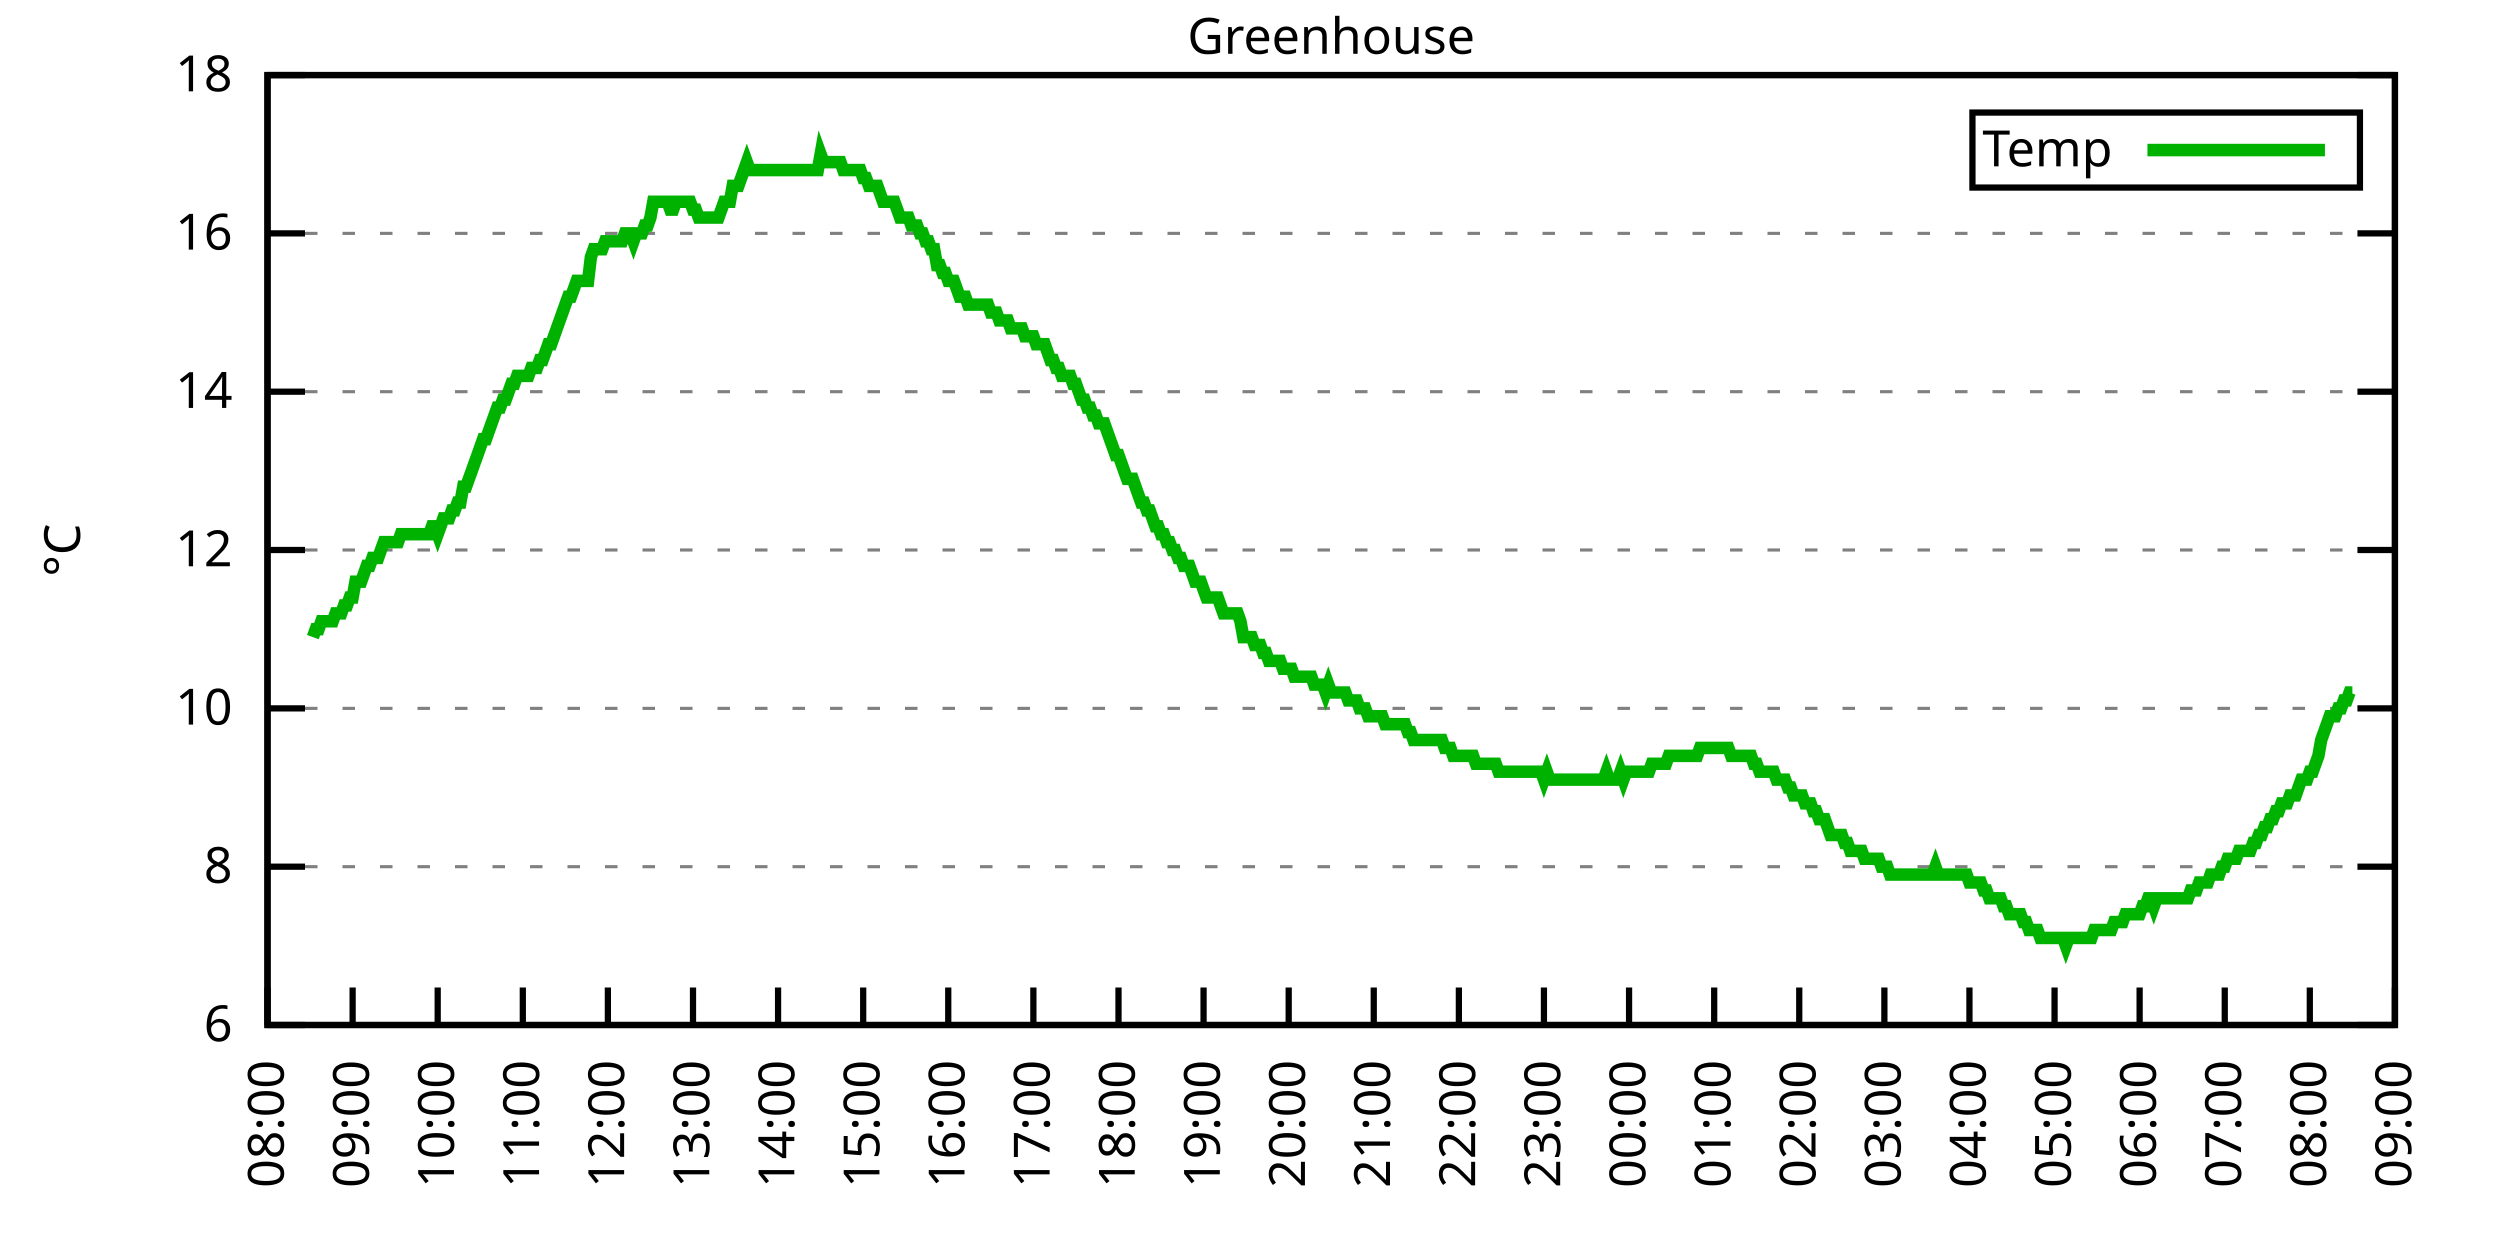
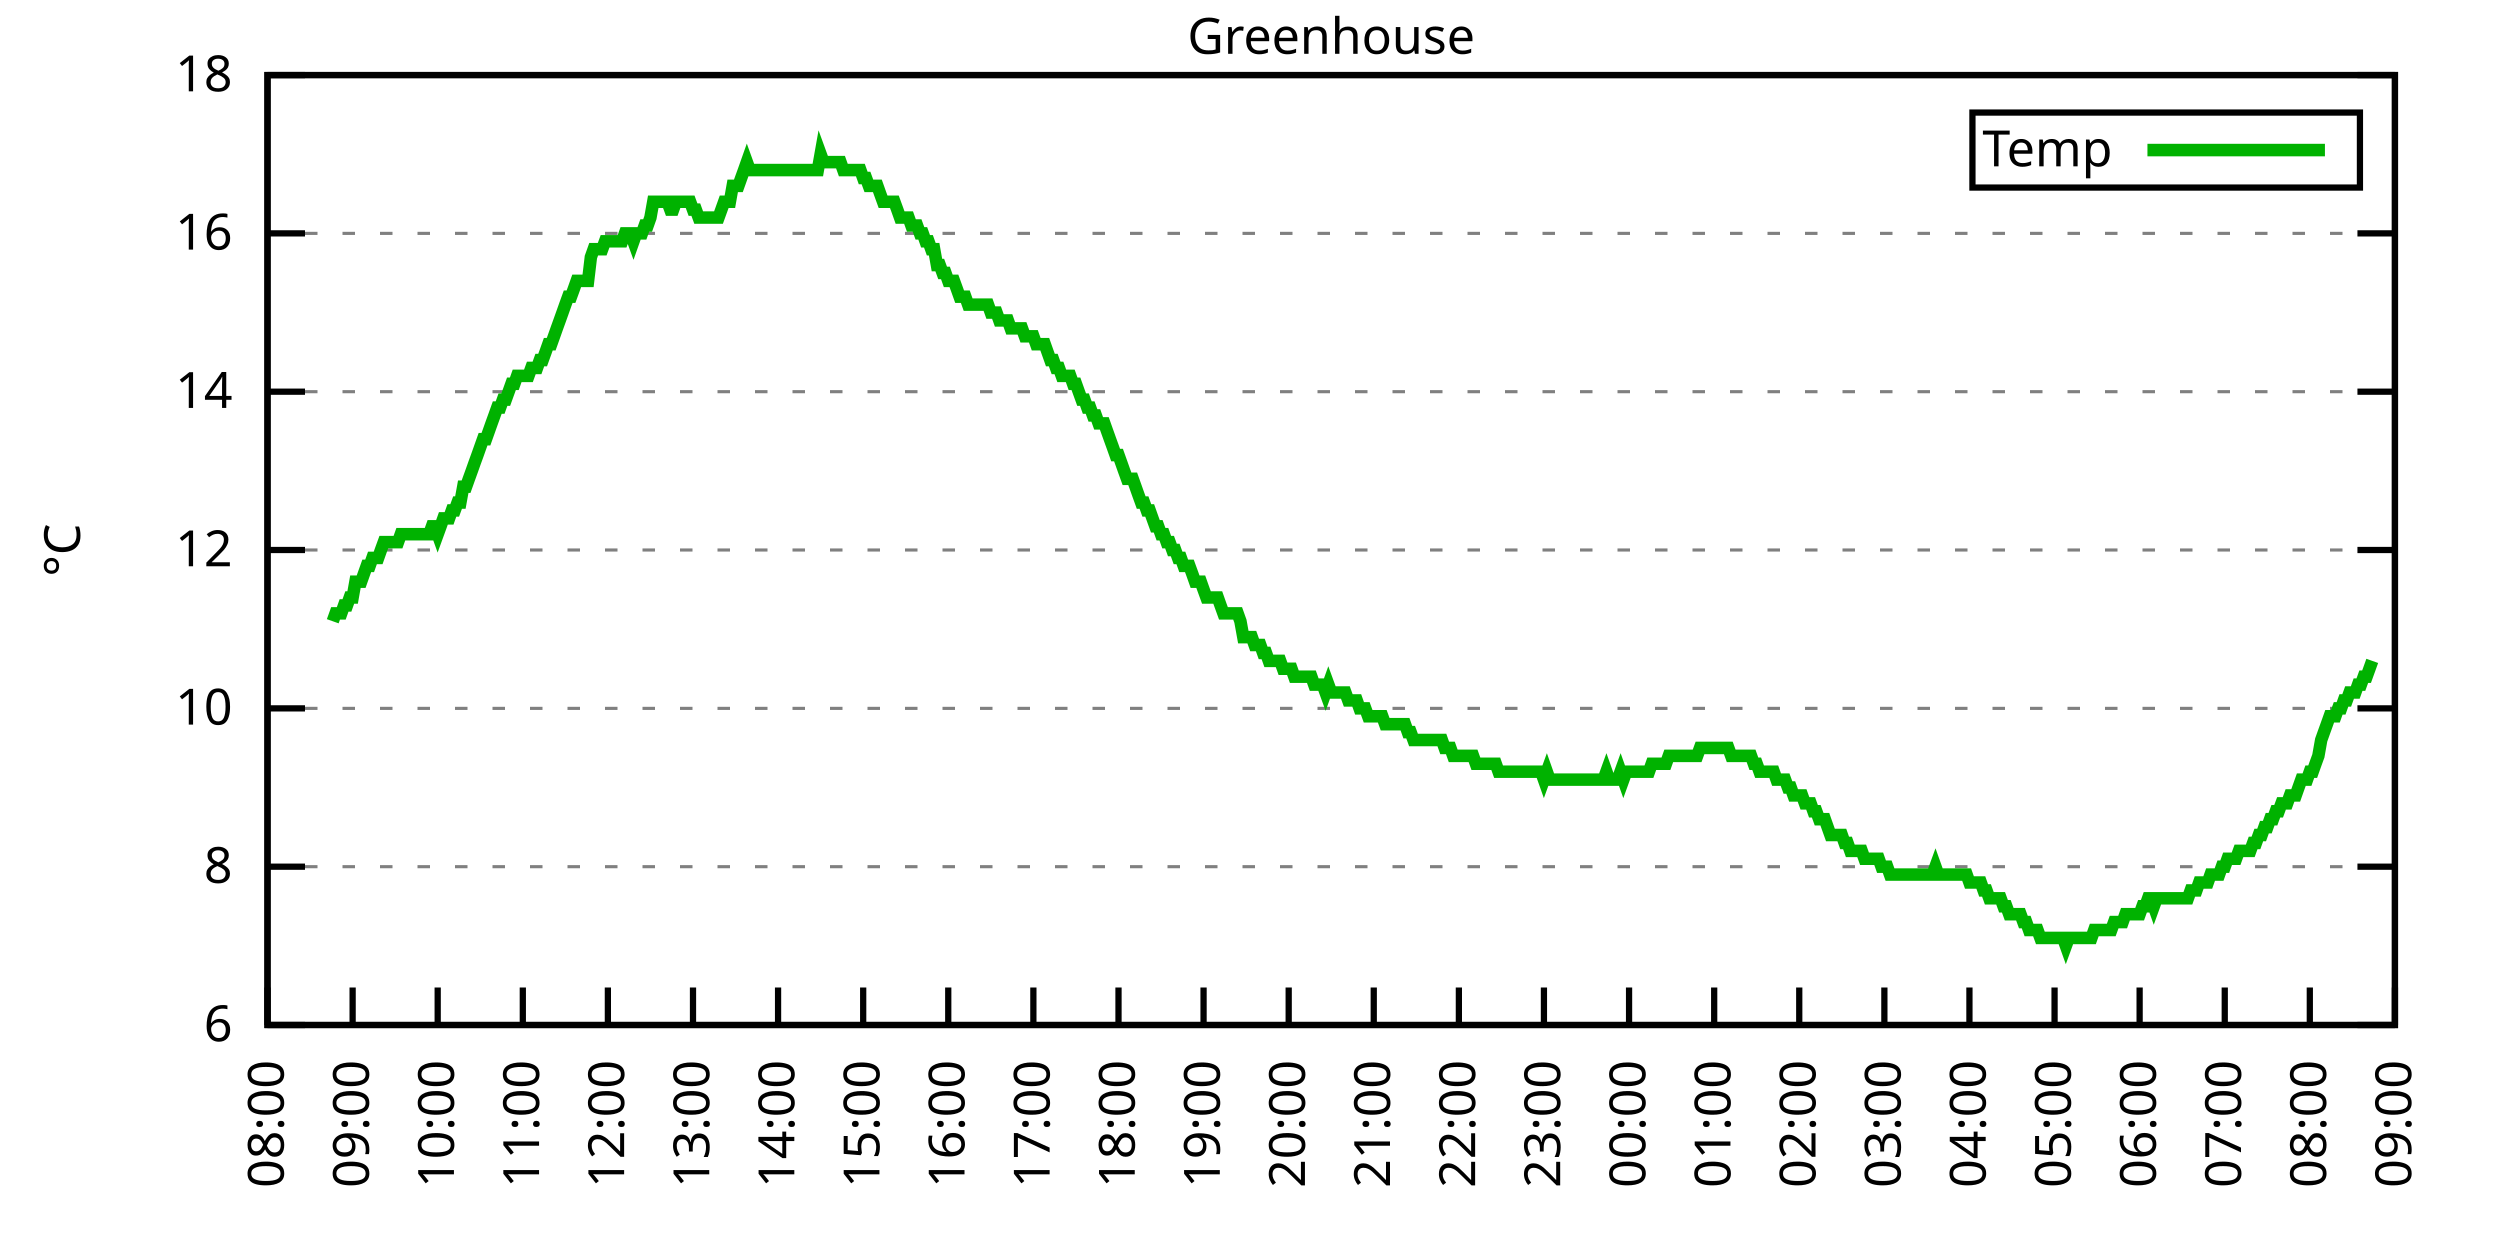
<svg xmlns="http://www.w3.org/2000/svg" xmlns:xlink="http://www.w3.org/1999/xlink" width="400" height="200" viewBox="0 0 400 200">
  <g id="gnuplot_canvas">
    <rect x="0" y="0" width="400" height="200" fill="none" />
    <defs>
      <circle id="gpDot" r="0.5" stroke-width="0.5" stroke="currentColor" />
      <path id="gpPt0" stroke-width="0.333" stroke="currentColor" d="M-1,0 h2 M0,-1 v2" />
      <path id="gpPt1" stroke-width="0.333" stroke="currentColor" d="M-1,-1 L1,1 M1,-1 L-1,1" />
      <path id="gpPt2" stroke-width="0.333" stroke="currentColor" d="M-1,0 L1,0 M0,-1 L0,1 M-1,-1 L1,1 M-1,1 L1,-1" />
      <rect id="gpPt3" stroke-width="0.333" stroke="currentColor" x="-1" y="-1" width="2" height="2" />
      <rect id="gpPt4" stroke-width="0.333" stroke="currentColor" fill="currentColor" x="-1" y="-1" width="2" height="2" />
      <circle id="gpPt5" stroke-width="0.333" stroke="currentColor" cx="0" cy="0" r="1" />
      <use xlink:href="#gpPt5" id="gpPt6" fill="currentColor" stroke="none" />
      <path id="gpPt7" stroke-width="0.333" stroke="currentColor" d="M0,-1.33 L-1.33,0.67 L1.33,0.67 z" />
      <use xlink:href="#gpPt7" id="gpPt8" fill="currentColor" stroke="none" />
      <use xlink:href="#gpPt7" id="gpPt9" stroke="currentColor" transform="rotate(180)" />
      <use xlink:href="#gpPt9" id="gpPt10" fill="currentColor" stroke="none" />
      <use xlink:href="#gpPt3" id="gpPt11" stroke="currentColor" transform="rotate(45)" />
      <use xlink:href="#gpPt11" id="gpPt12" fill="currentColor" stroke="none" />
      <path id="gpPt13" stroke-width="0.333" stroke="currentColor" d="M0,1.330 L1.265,0.411 L0.782,-1.067 L-0.782,-1.076 L-1.265,0.411 z" />
      <use xlink:href="#gpPt13" id="gpPt14" fill="currentColor" stroke="none" />
      <filter id="textbox" filterUnits="objectBoundingBox" x="0" y="0" height="1" width="1">
        <feFlood flood-color="white" flood-opacity="1" result="bgnd" />
        <feComposite in="SourceGraphic" in2="bgnd" operator="atop" />
      </filter>
      <filter id="greybox" filterUnits="objectBoundingBox" x="0" y="0" height="1" width="1">
        <feFlood flood-color="lightgrey" flood-opacity="1" result="grey" />
        <feComposite in="SourceGraphic" in2="grey" operator="atop" />
      </filter>
    </defs>
    <g fill="none" color="white" stroke="currentColor" stroke-width="1.00" stroke-linecap="butt" stroke-linejoin="miter">
</g>
    <g fill="none" color="black" stroke="currentColor" stroke-width="1.00" stroke-linecap="butt" stroke-linejoin="miter">
      <g stroke="none" shape-rendering="crispEdges">
        <polygon fill="rgb(255, 255, 255)" points="42.80,164.00 383.18,164.00 383.18,12.02 42.80,12.02 " />
      </g>
    </g>
    <g fill="none" color="black" stroke="currentColor" stroke-width="1.00" stroke-linecap="butt" stroke-linejoin="miter">
</g>
    <g fill="none" color="black" stroke="black" stroke-width="0.50" stroke-linecap="butt" stroke-linejoin="miter">
</g>
    <g fill="none" color="gray" stroke="currentColor" stroke-width="0.50" stroke-linecap="butt" stroke-linejoin="miter">
      <path stroke="gray" stroke-dasharray="2,4" class="gridline" d="M42.80,164.00 L383.19,164.00  " />
    </g>
    <g fill="none" color="gray" stroke="gray" stroke-width="1.00" stroke-linecap="butt" stroke-linejoin="miter">
</g>
    <g fill="none" color="black" stroke="currentColor" stroke-width="1.00" stroke-linecap="butt" stroke-linejoin="miter">
      <path stroke="black" d="M42.80,164.00 L48.80,164.00 M383.19,164.00 L377.19,164.00  " />
      <g transform="translate(37.20,166.60)" stroke="none" fill="black" font-family="Sans" font-size="8.00" text-anchor="end">
        <text>
          <tspan font-family="Sans"> 6</tspan>
        </text>
      </g>
    </g>
    <g fill="none" color="black" stroke="currentColor" stroke-width="1.00" stroke-linecap="butt" stroke-linejoin="miter">
</g>
    <g fill="none" color="black" stroke="black" stroke-width="0.50" stroke-linecap="butt" stroke-linejoin="miter">
</g>
    <g fill="none" color="gray" stroke="currentColor" stroke-width="0.50" stroke-linecap="butt" stroke-linejoin="miter">
      <path stroke="gray" stroke-dasharray="2,4" class="gridline" d="M42.80,138.67 L383.19,138.67  " />
    </g>
    <g fill="none" color="gray" stroke="gray" stroke-width="1.00" stroke-linecap="butt" stroke-linejoin="miter">
</g>
    <g fill="none" color="black" stroke="currentColor" stroke-width="1.00" stroke-linecap="butt" stroke-linejoin="miter">
      <path stroke="black" d="M42.80,138.67 L48.80,138.67 M383.19,138.67 L377.19,138.67  " />
      <g transform="translate(37.20,141.27)" stroke="none" fill="black" font-family="Sans" font-size="8.00" text-anchor="end">
        <text>
          <tspan font-family="Sans"> 8</tspan>
        </text>
      </g>
    </g>
    <g fill="none" color="black" stroke="currentColor" stroke-width="1.00" stroke-linecap="butt" stroke-linejoin="miter">
</g>
    <g fill="none" color="black" stroke="black" stroke-width="0.50" stroke-linecap="butt" stroke-linejoin="miter">
</g>
    <g fill="none" color="gray" stroke="currentColor" stroke-width="0.50" stroke-linecap="butt" stroke-linejoin="miter">
      <path stroke="gray" stroke-dasharray="2,4" class="gridline" d="M42.80,113.34 L383.19,113.34  " />
    </g>
    <g fill="none" color="gray" stroke="gray" stroke-width="1.00" stroke-linecap="butt" stroke-linejoin="miter">
</g>
    <g fill="none" color="black" stroke="currentColor" stroke-width="1.00" stroke-linecap="butt" stroke-linejoin="miter">
      <path stroke="black" d="M42.80,113.34 L48.80,113.34 M383.19,113.34 L377.19,113.34  " />
      <g transform="translate(37.20,115.94)" stroke="none" fill="black" font-family="Sans" font-size="8.00" text-anchor="end">
        <text>
          <tspan font-family="Sans"> 10</tspan>
        </text>
      </g>
    </g>
    <g fill="none" color="black" stroke="currentColor" stroke-width="1.00" stroke-linecap="butt" stroke-linejoin="miter">
</g>
    <g fill="none" color="black" stroke="black" stroke-width="0.50" stroke-linecap="butt" stroke-linejoin="miter">
</g>
    <g fill="none" color="gray" stroke="currentColor" stroke-width="0.50" stroke-linecap="butt" stroke-linejoin="miter">
      <path stroke="gray" stroke-dasharray="2,4" class="gridline" d="M42.80,88.00 L383.19,88.00  " />
    </g>
    <g fill="none" color="gray" stroke="gray" stroke-width="1.00" stroke-linecap="butt" stroke-linejoin="miter">
</g>
    <g fill="none" color="black" stroke="currentColor" stroke-width="1.00" stroke-linecap="butt" stroke-linejoin="miter">
      <path stroke="black" d="M42.80,88.00 L48.80,88.00 M383.19,88.00 L377.19,88.00  " />
      <g transform="translate(37.20,90.60)" stroke="none" fill="black" font-family="Sans" font-size="8.00" text-anchor="end">
        <text>
          <tspan font-family="Sans"> 12</tspan>
        </text>
      </g>
    </g>
    <g fill="none" color="black" stroke="currentColor" stroke-width="1.00" stroke-linecap="butt" stroke-linejoin="miter">
</g>
    <g fill="none" color="black" stroke="black" stroke-width="0.50" stroke-linecap="butt" stroke-linejoin="miter">
</g>
    <g fill="none" color="gray" stroke="currentColor" stroke-width="0.50" stroke-linecap="butt" stroke-linejoin="miter">
      <path stroke="gray" stroke-dasharray="2,4" class="gridline" d="M42.80,62.67 L383.19,62.67  " />
    </g>
    <g fill="none" color="gray" stroke="gray" stroke-width="1.00" stroke-linecap="butt" stroke-linejoin="miter">
</g>
    <g fill="none" color="black" stroke="currentColor" stroke-width="1.00" stroke-linecap="butt" stroke-linejoin="miter">
      <path stroke="black" d="M42.80,62.67 L48.80,62.67 M383.19,62.67 L377.19,62.67  " />
      <g transform="translate(37.20,65.27)" stroke="none" fill="black" font-family="Sans" font-size="8.00" text-anchor="end">
        <text>
          <tspan font-family="Sans"> 14</tspan>
        </text>
      </g>
    </g>
    <g fill="none" color="black" stroke="currentColor" stroke-width="1.00" stroke-linecap="butt" stroke-linejoin="miter">
</g>
    <g fill="none" color="black" stroke="black" stroke-width="0.50" stroke-linecap="butt" stroke-linejoin="miter">
</g>
    <g fill="none" color="gray" stroke="currentColor" stroke-width="0.50" stroke-linecap="butt" stroke-linejoin="miter">
      <path stroke="gray" stroke-dasharray="2,4" class="gridline" d="M42.80,37.34 L383.19,37.34  " />
    </g>
    <g fill="none" color="gray" stroke="gray" stroke-width="1.00" stroke-linecap="butt" stroke-linejoin="miter">
</g>
    <g fill="none" color="black" stroke="currentColor" stroke-width="1.00" stroke-linecap="butt" stroke-linejoin="miter">
      <path stroke="black" d="M42.80,37.34 L48.80,37.34 M383.19,37.34 L377.19,37.34  " />
      <g transform="translate(37.20,39.94)" stroke="none" fill="black" font-family="Sans" font-size="8.00" text-anchor="end">
        <text>
          <tspan font-family="Sans"> 16</tspan>
        </text>
      </g>
    </g>
    <g fill="none" color="black" stroke="currentColor" stroke-width="1.00" stroke-linecap="butt" stroke-linejoin="miter">
</g>
    <g fill="none" color="black" stroke="black" stroke-width="0.50" stroke-linecap="butt" stroke-linejoin="miter">
</g>
    <g fill="none" color="gray" stroke="currentColor" stroke-width="0.50" stroke-linecap="butt" stroke-linejoin="miter">
      <path stroke="gray" stroke-dasharray="2,4" class="gridline" d="M42.80,12.01 L383.19,12.01  " />
    </g>
    <g fill="none" color="gray" stroke="gray" stroke-width="1.00" stroke-linecap="butt" stroke-linejoin="miter">
</g>
    <g fill="none" color="black" stroke="currentColor" stroke-width="1.00" stroke-linecap="butt" stroke-linejoin="miter">
      <path stroke="black" d="M42.80,12.01 L48.80,12.01 M383.19,12.01 L377.19,12.01  " />
      <g transform="translate(37.20,14.61)" stroke="none" fill="black" font-family="Sans" font-size="8.00" text-anchor="end">
        <text>
          <tspan font-family="Sans"> 18</tspan>
        </text>
      </g>
    </g>
    <g fill="none" color="black" stroke="currentColor" stroke-width="1.00" stroke-linecap="butt" stroke-linejoin="miter">
      <path stroke="black" d="M42.80,164.00 L42.80,158.00  " />
      <g transform="translate(45.40,169.60) rotate(270.00)" stroke="none" fill="black" font-family="Sans" font-size="8.00" text-anchor="end">
        <text>
          <tspan font-family="Sans">08:00</tspan>
        </text>
      </g>
    </g>
    <g fill="none" color="black" stroke="currentColor" stroke-width="1.00" stroke-linecap="butt" stroke-linejoin="miter">
      <path stroke="black" d="M56.42,164.00 L56.42,158.00  " />
      <g transform="translate(59.02,169.60) rotate(270.00)" stroke="none" fill="black" font-family="Sans" font-size="8.00" text-anchor="end">
        <text>
          <tspan font-family="Sans">09:00</tspan>
        </text>
      </g>
    </g>
    <g fill="none" color="black" stroke="currentColor" stroke-width="1.00" stroke-linecap="butt" stroke-linejoin="miter">
      <path stroke="black" d="M70.03,164.00 L70.03,158.00  " />
      <g transform="translate(72.63,169.60) rotate(270.00)" stroke="none" fill="black" font-family="Sans" font-size="8.00" text-anchor="end">
        <text>
          <tspan font-family="Sans">10:00</tspan>
        </text>
      </g>
    </g>
    <g fill="none" color="black" stroke="currentColor" stroke-width="1.00" stroke-linecap="butt" stroke-linejoin="miter">
      <path stroke="black" d="M83.65,164.00 L83.65,158.00  " />
      <g transform="translate(86.25,169.60) rotate(270.00)" stroke="none" fill="black" font-family="Sans" font-size="8.00" text-anchor="end">
        <text>
          <tspan font-family="Sans">11:00</tspan>
        </text>
      </g>
    </g>
    <g fill="none" color="black" stroke="currentColor" stroke-width="1.00" stroke-linecap="butt" stroke-linejoin="miter">
      <path stroke="black" d="M97.26,164.00 L97.26,158.00  " />
      <g transform="translate(99.86,169.60) rotate(270.00)" stroke="none" fill="black" font-family="Sans" font-size="8.00" text-anchor="end">
        <text>
          <tspan font-family="Sans">12:00</tspan>
        </text>
      </g>
    </g>
    <g fill="none" color="black" stroke="currentColor" stroke-width="1.00" stroke-linecap="butt" stroke-linejoin="miter">
      <path stroke="black" d="M110.88,164.00 L110.88,158.00  " />
      <g transform="translate(113.48,169.60) rotate(270.00)" stroke="none" fill="black" font-family="Sans" font-size="8.00" text-anchor="end">
        <text>
          <tspan font-family="Sans">13:00</tspan>
        </text>
      </g>
    </g>
    <g fill="none" color="black" stroke="currentColor" stroke-width="1.00" stroke-linecap="butt" stroke-linejoin="miter">
      <path stroke="black" d="M124.49,164.00 L124.49,158.00  " />
      <g transform="translate(127.09,169.60) rotate(270.00)" stroke="none" fill="black" font-family="Sans" font-size="8.00" text-anchor="end">
        <text>
          <tspan font-family="Sans">14:00</tspan>
        </text>
      </g>
    </g>
    <g fill="none" color="black" stroke="currentColor" stroke-width="1.00" stroke-linecap="butt" stroke-linejoin="miter">
      <path stroke="black" d="M138.11,164.00 L138.11,158.00  " />
      <g transform="translate(140.71,169.60) rotate(270.00)" stroke="none" fill="black" font-family="Sans" font-size="8.00" text-anchor="end">
        <text>
          <tspan font-family="Sans">15:00</tspan>
        </text>
      </g>
    </g>
    <g fill="none" color="black" stroke="currentColor" stroke-width="1.00" stroke-linecap="butt" stroke-linejoin="miter">
      <path stroke="black" d="M151.72,164.00 L151.72,158.00  " />
      <g transform="translate(154.32,169.60) rotate(270.00)" stroke="none" fill="black" font-family="Sans" font-size="8.00" text-anchor="end">
        <text>
          <tspan font-family="Sans">16:00</tspan>
        </text>
      </g>
    </g>
    <g fill="none" color="black" stroke="currentColor" stroke-width="1.00" stroke-linecap="butt" stroke-linejoin="miter">
      <path stroke="black" d="M165.34,164.00 L165.34,158.00  " />
      <g transform="translate(167.94,169.60) rotate(270.00)" stroke="none" fill="black" font-family="Sans" font-size="8.00" text-anchor="end">
        <text>
          <tspan font-family="Sans">17:00</tspan>
        </text>
      </g>
    </g>
    <g fill="none" color="black" stroke="currentColor" stroke-width="1.00" stroke-linecap="butt" stroke-linejoin="miter">
      <path stroke="black" d="M178.96,164.00 L178.96,158.00  " />
      <g transform="translate(181.56,169.60) rotate(270.00)" stroke="none" fill="black" font-family="Sans" font-size="8.00" text-anchor="end">
        <text>
          <tspan font-family="Sans">18:00</tspan>
        </text>
      </g>
    </g>
    <g fill="none" color="black" stroke="currentColor" stroke-width="1.00" stroke-linecap="butt" stroke-linejoin="miter">
      <path stroke="black" d="M192.57,164.00 L192.57,158.00  " />
      <g transform="translate(195.17,169.60) rotate(270.00)" stroke="none" fill="black" font-family="Sans" font-size="8.00" text-anchor="end">
        <text>
          <tspan font-family="Sans">19:00</tspan>
        </text>
      </g>
    </g>
    <g fill="none" color="black" stroke="currentColor" stroke-width="1.00" stroke-linecap="butt" stroke-linejoin="miter">
      <path stroke="black" d="M206.19,164.00 L206.19,158.00  " />
      <g transform="translate(208.79,169.60) rotate(270.00)" stroke="none" fill="black" font-family="Sans" font-size="8.00" text-anchor="end">
        <text>
          <tspan font-family="Sans">20:00</tspan>
        </text>
      </g>
    </g>
    <g fill="none" color="black" stroke="currentColor" stroke-width="1.00" stroke-linecap="butt" stroke-linejoin="miter">
      <path stroke="black" d="M219.80,164.00 L219.80,158.00  " />
      <g transform="translate(222.40,169.60) rotate(270.00)" stroke="none" fill="black" font-family="Sans" font-size="8.00" text-anchor="end">
        <text>
          <tspan font-family="Sans">21:00</tspan>
        </text>
      </g>
    </g>
    <g fill="none" color="black" stroke="currentColor" stroke-width="1.00" stroke-linecap="butt" stroke-linejoin="miter">
      <path stroke="black" d="M233.42,164.00 L233.42,158.00  " />
      <g transform="translate(236.02,169.60) rotate(270.00)" stroke="none" fill="black" font-family="Sans" font-size="8.00" text-anchor="end">
        <text>
          <tspan font-family="Sans">22:00</tspan>
        </text>
      </g>
    </g>
    <g fill="none" color="black" stroke="currentColor" stroke-width="1.00" stroke-linecap="butt" stroke-linejoin="miter">
      <path stroke="black" d="M247.03,164.00 L247.03,158.00  " />
      <g transform="translate(249.63,169.60) rotate(270.00)" stroke="none" fill="black" font-family="Sans" font-size="8.00" text-anchor="end">
        <text>
          <tspan font-family="Sans">23:00</tspan>
        </text>
      </g>
    </g>
    <g fill="none" color="black" stroke="currentColor" stroke-width="1.00" stroke-linecap="butt" stroke-linejoin="miter">
      <path stroke="black" d="M260.65,164.00 L260.65,158.00  " />
      <g transform="translate(263.25,169.60) rotate(270.00)" stroke="none" fill="black" font-family="Sans" font-size="8.00" text-anchor="end">
        <text>
          <tspan font-family="Sans">00:00</tspan>
        </text>
      </g>
    </g>
    <g fill="none" color="black" stroke="currentColor" stroke-width="1.00" stroke-linecap="butt" stroke-linejoin="miter">
      <path stroke="black" d="M274.27,164.00 L274.27,158.00  " />
      <g transform="translate(276.87,169.60) rotate(270.00)" stroke="none" fill="black" font-family="Sans" font-size="8.00" text-anchor="end">
        <text>
          <tspan font-family="Sans">01:00</tspan>
        </text>
      </g>
    </g>
    <g fill="none" color="black" stroke="currentColor" stroke-width="1.00" stroke-linecap="butt" stroke-linejoin="miter">
      <path stroke="black" d="M287.88,164.00 L287.88,158.00  " />
      <g transform="translate(290.48,169.60) rotate(270.00)" stroke="none" fill="black" font-family="Sans" font-size="8.00" text-anchor="end">
        <text>
          <tspan font-family="Sans">02:00</tspan>
        </text>
      </g>
    </g>
    <g fill="none" color="black" stroke="currentColor" stroke-width="1.00" stroke-linecap="butt" stroke-linejoin="miter">
      <path stroke="black" d="M301.50,164.00 L301.50,158.00  " />
      <g transform="translate(304.10,169.60) rotate(270.00)" stroke="none" fill="black" font-family="Sans" font-size="8.00" text-anchor="end">
        <text>
          <tspan font-family="Sans">03:00</tspan>
        </text>
      </g>
    </g>
    <g fill="none" color="black" stroke="currentColor" stroke-width="1.00" stroke-linecap="butt" stroke-linejoin="miter">
      <path stroke="black" d="M315.11,164.00 L315.11,158.00  " />
      <g transform="translate(317.71,169.60) rotate(270.00)" stroke="none" fill="black" font-family="Sans" font-size="8.00" text-anchor="end">
        <text>
          <tspan font-family="Sans">04:00</tspan>
        </text>
      </g>
    </g>
    <g fill="none" color="black" stroke="currentColor" stroke-width="1.00" stroke-linecap="butt" stroke-linejoin="miter">
      <path stroke="black" d="M328.73,164.00 L328.73,158.00  " />
      <g transform="translate(331.33,169.60) rotate(270.00)" stroke="none" fill="black" font-family="Sans" font-size="8.00" text-anchor="end">
        <text>
          <tspan font-family="Sans">05:00</tspan>
        </text>
      </g>
    </g>
    <g fill="none" color="black" stroke="currentColor" stroke-width="1.00" stroke-linecap="butt" stroke-linejoin="miter">
      <path stroke="black" d="M342.34,164.00 L342.34,158.00  " />
      <g transform="translate(344.94,169.60) rotate(270.00)" stroke="none" fill="black" font-family="Sans" font-size="8.00" text-anchor="end">
        <text>
          <tspan font-family="Sans">06:00</tspan>
        </text>
      </g>
    </g>
    <g fill="none" color="black" stroke="currentColor" stroke-width="1.00" stroke-linecap="butt" stroke-linejoin="miter">
      <path stroke="black" d="M355.96,164.00 L355.96,158.00  " />
      <g transform="translate(358.56,169.60) rotate(270.00)" stroke="none" fill="black" font-family="Sans" font-size="8.00" text-anchor="end">
        <text>
          <tspan font-family="Sans">07:00</tspan>
        </text>
      </g>
    </g>
    <g fill="none" color="black" stroke="currentColor" stroke-width="1.00" stroke-linecap="butt" stroke-linejoin="miter">
      <path stroke="black" d="M369.57,164.00 L369.57,158.00  " />
      <g transform="translate(372.17,169.60) rotate(270.00)" stroke="none" fill="black" font-family="Sans" font-size="8.00" text-anchor="end">
        <text>
          <tspan font-family="Sans">08:00</tspan>
        </text>
      </g>
    </g>
    <g fill="none" color="black" stroke="currentColor" stroke-width="1.00" stroke-linecap="butt" stroke-linejoin="miter">
      <path stroke="black" d="M383.19,164.00 L383.19,158.00  " />
      <g transform="translate(385.79,169.60) rotate(270.00)" stroke="none" fill="black" font-family="Sans" font-size="8.00" text-anchor="end">
        <text>
          <tspan font-family="Sans">09:00</tspan>
        </text>
      </g>
    </g>
    <g fill="none" color="black" stroke="currentColor" stroke-width="1.00" stroke-linecap="butt" stroke-linejoin="miter">
</g>
    <g fill="none" color="black" stroke="currentColor" stroke-width="1.00" stroke-linecap="butt" stroke-linejoin="miter">
      <path stroke="black" d="M42.80,12.01 L42.80,164.00 L383.19,164.00 L383.19,12.01 L42.80,12.01 Z  " />
    </g>
    <g fill="none" color="black" stroke="currentColor" stroke-width="1.00" stroke-linecap="butt" stroke-linejoin="miter">
</g>
    <g fill="none" color="black" stroke="currentColor" stroke-width="1.00" stroke-linecap="butt" stroke-linejoin="miter">
      <path stroke="black" d="M315.59,30.01 L315.59,18.01 L377.59,18.01 L377.59,30.01 L315.59,30.01 Z  " />
    </g>
    <g id="Greenhouse_plot_1">
      <g fill="none" color="white" stroke="black" stroke-width="2.00" stroke-linecap="butt" stroke-linejoin="miter">
</g>
      <g fill="none" color="black" stroke="currentColor" stroke-width="2.00" stroke-linecap="butt" stroke-linejoin="miter">
        <g transform="translate(337.99,26.61)" stroke="none" fill="black" font-family="Sans" font-size="8.00" text-anchor="end">
          <text>
            <tspan font-family="Sans">Temp</tspan>
          </text>
        </g>
      </g>
      <g fill="none" color="black" stroke="currentColor" stroke-width="2.00" stroke-linecap="butt" stroke-linejoin="miter">
-         <path stroke="rgb(  0, 178,   0)" d="M343.59,24.01 L371.99,24.01 M50.06,101.94 L50.52,100.67 L50.97,100.67 L51.42,99.40 L51.88,99.40 L52.33,99.40   L52.78,99.40 L53.24,99.40 L53.69,98.14 L54.15,98.14 L54.60,98.14 L55.05,96.87 L55.51,96.87 L55.96,95.60   L56.42,95.60 L56.87,93.07 L57.32,93.07 L57.78,93.07 L58.23,91.80 L58.68,90.54 L59.14,90.54 L59.59,89.27   L60.05,89.27 L60.50,89.27 L60.95,88.00 L61.41,86.74 L61.86,86.74 L62.32,86.74 L62.77,86.74 L63.22,86.74   L63.68,86.74 L64.13,85.47 L64.58,85.47 L65.04,85.47 L65.49,85.47 L65.95,85.47 L66.40,85.47 L66.85,85.47   L67.31,85.47 L67.76,85.47 L68.22,85.47 L68.67,85.47 L69.12,84.21 L69.58,84.21 L70.03,85.47 L70.49,84.21   L70.94,82.94 L71.39,82.94 L71.85,82.94 L72.30,81.67 L72.75,81.67 L73.21,80.41 L73.66,80.41 L74.12,77.87   L74.57,77.87 L75.02,76.61 L75.48,75.34 L75.93,74.07 L76.39,72.81 L76.84,71.54 L77.29,70.27 L77.75,70.27   L78.20,69.01 L78.65,67.74 L79.11,66.47 L79.56,65.21 L80.02,65.21 L80.47,63.94 L80.92,63.94 L81.38,62.67   L81.83,61.41 L82.29,61.41 L82.74,60.14 L83.19,60.14 L83.65,60.14 L84.10,60.14 L84.55,60.14 L85.01,58.87   L85.46,58.87 L85.92,58.87 L86.37,57.61 L86.82,57.61 L87.28,56.34 L87.73,55.07 L88.19,55.07 L88.64,53.81   L89.09,52.54 L89.55,51.27 L90.00,50.01 L90.45,48.74 L90.91,47.47 L91.36,47.47 L91.82,46.21 L92.27,44.94   L92.72,44.94 L93.18,44.94 L93.63,44.94 L94.09,44.94 L94.54,41.14 L94.99,39.87 L95.45,39.87 L95.90,39.87   L96.35,39.87 L96.81,38.61 L97.26,38.61 L97.72,38.61 L98.17,38.61 L98.62,38.61 L99.08,38.61 L99.53,38.61   L99.99,37.34 L100.44,37.34 L100.89,37.34 L101.35,38.61 L101.80,37.34 L102.25,37.34 L102.71,37.34 L103.16,36.08   L103.62,36.08 L104.07,34.81 L104.52,32.28 L104.98,32.28 L105.43,32.28 L105.89,32.28 L106.34,32.28 L106.79,32.28   L107.25,33.54 L107.70,33.54 L108.15,32.28 L108.61,32.28 L109.06,32.28 L109.52,32.28 L109.97,32.28 L110.42,32.28   L110.88,33.54 L111.33,33.54 L111.79,34.81 L112.24,34.81 L112.69,34.81 L113.15,34.81 L113.60,34.81 L114.05,34.81   L114.51,34.81 L114.96,34.81 L115.42,33.54 L115.87,32.28 L116.32,32.28 L116.78,32.28 L117.23,29.74 L117.69,29.74   L118.14,29.74 L118.59,28.48 L119.05,27.21 L119.50,25.94 L119.96,27.21 L120.41,27.21 L120.86,27.21 L121.32,27.21   L121.77,27.21 L122.22,27.21 L122.68,27.21 L123.13,27.21 L123.59,27.21 L124.04,27.21 L124.49,27.21 L124.95,27.21   L125.40,27.21 L125.86,27.21 L126.31,27.21 L126.76,27.21 L127.22,27.21 L127.67,27.21 L128.12,27.21 L128.58,27.21   L129.03,27.21 L129.49,27.21 L129.94,27.21 L130.39,27.21 L130.85,27.21 L131.30,24.68 L131.76,25.94 L132.21,25.94   L132.66,25.94 L133.12,25.94 L133.57,25.94 L134.02,25.94 L134.48,25.94 L134.93,27.21 L135.84,27.21 L136.29,27.21   L136.75,27.21 L137.20,27.21 L137.66,27.21 L138.11,28.48 L138.56,28.48 L139.02,29.74 L139.47,29.74 L139.92,29.74   L140.38,29.74 L140.83,31.01 L141.29,32.28 L141.74,32.28 L142.19,32.28 L142.65,32.28 L143.10,32.28 L143.56,33.54   L144.01,34.81 L144.46,34.81 L144.92,34.81 L145.37,34.81 L145.82,36.08 L146.28,36.08 L146.73,36.08 L147.19,37.34   L147.64,37.34 L148.09,38.61 L148.55,38.61 L149.00,39.87 L149.46,39.87 L149.91,42.41 L150.36,42.41 L150.82,43.67   L151.27,43.67 L151.72,44.94 L152.18,44.94 L152.63,44.94 L153.09,46.21 L153.54,47.47 L153.99,47.47 L154.45,47.47   L154.90,48.74 L155.36,48.74 L155.81,48.74 L156.26,48.74 L156.72,48.74 L157.17,48.74 L157.62,48.74 L158.08,48.74   L158.53,50.01 L158.99,50.01 L159.44,50.01 L159.89,51.27 L160.35,51.27 L160.80,51.27 L161.26,51.27 L161.71,52.54   L162.16,52.54 L162.62,52.54 L163.07,52.54 L163.52,52.54 L163.98,53.81 L164.43,53.81 L164.89,53.81 L165.34,53.81   L165.79,55.07 L166.25,55.07 L166.70,55.07 L167.16,55.07 L167.61,56.34 L168.06,57.61 L168.52,57.61 L168.97,58.87   L169.43,58.87 L169.88,60.14 L170.33,60.14 L170.79,60.14 L171.24,60.14 L171.69,61.41 L172.15,61.41 L172.60,62.67   L173.06,63.94 L173.51,63.94 L173.96,65.21 L174.42,65.21 L174.87,66.47 L175.33,66.47 L175.78,67.74 L176.23,67.74   L176.69,67.74 L177.14,69.01 L177.59,70.27 L178.05,71.54 L178.50,72.81 L178.96,72.81 L179.41,74.07 L179.86,75.34   L180.32,76.61 L180.77,76.61 L181.23,76.61 L181.68,77.87 L182.13,79.14 L182.59,80.41 L183.04,80.41 L183.49,81.67   L183.95,81.67 L184.40,82.94 L184.86,84.21 L185.31,84.21 L185.76,85.47 L186.22,85.47 L186.67,86.74 L187.13,86.74   L187.58,88.00 L188.03,88.00 L188.49,89.27 L188.94,89.27 L189.39,90.54 L189.85,90.54 L190.30,90.54 L190.76,91.80   L191.21,93.07 L191.66,93.07 L192.12,93.07 L192.57,94.34 L193.03,95.60 L193.48,95.60 L193.93,95.60 L194.39,95.60   L194.84,95.60 L195.29,96.87 L195.75,98.14 L196.20,98.14 L196.66,98.14 L197.11,98.14 L197.56,98.14 L198.02,98.14   L198.47,99.40 L198.93,101.94 L199.38,101.94 L199.83,101.94 L200.29,101.94 L200.74,103.20 L201.19,103.20 L201.65,103.20   L202.10,104.47 L202.56,104.47 L203.01,105.74 L203.46,105.74 L203.92,105.74 L204.37,105.74 L204.83,105.74 L205.28,107.00   L205.73,107.00 L206.19,107.00 L206.64,107.00 L207.09,108.27 L207.55,108.27 L208.00,108.27 L208.46,108.27 L208.91,108.27   L209.36,108.27 L209.82,108.27 L210.27,109.54 L210.73,109.54 L211.18,109.54 L211.63,109.54 L212.09,110.80 L212.54,109.54   L213.00,110.80 L213.45,110.80 L213.90,110.80 L214.36,110.80 L214.81,110.80 L215.26,110.80 L215.72,112.07 L216.17,112.07   L216.63,112.07 L217.08,112.07 L217.53,113.34 L217.99,113.34 L218.44,113.34 L218.90,114.60 L219.35,114.60 L219.80,114.60   L220.26,114.60 L220.71,114.60 L221.16,114.60 L221.62,115.87 L222.07,115.87 L222.53,115.87 L222.98,115.87 L223.43,115.87   L223.89,115.87 L224.34,115.87 L224.80,115.87 L225.25,117.14 L225.70,117.14 L226.16,118.40 L226.61,118.40 L227.06,118.40   L227.52,118.40 L227.97,118.40 L228.43,118.40 L228.88,118.40 L229.33,118.40 L229.79,118.40 L230.24,118.40 L230.70,118.40   L231.15,119.67 L231.60,119.67 L232.06,119.67 L232.51,120.94 L232.96,120.94 L233.42,120.94 L233.87,120.94 L234.33,120.94   L234.78,120.94 L235.23,120.94 L235.69,120.94 L236.14,122.20 L236.60,122.20 L237.05,122.20 L237.50,122.20 L237.96,122.20   L238.41,122.20 L238.86,122.20 L239.32,122.20 L239.77,123.47 L240.23,123.47 L240.68,123.47 L241.13,123.47 L241.59,123.47   L242.04,123.47 L242.50,123.47 L242.95,123.47 L243.40,123.47 L243.86,123.47 L244.31,123.47 L244.76,123.47 L245.22,123.47   L245.67,123.47 L246.13,123.47 L246.58,123.47 L247.03,124.74 L247.49,123.47 L247.94,124.74 L248.40,124.74 L248.85,124.74   L249.30,124.74 L249.76,124.74 L250.21,124.74 L250.66,124.74 L251.12,124.74 L251.57,124.74 L252.03,124.74 L252.48,124.74   L252.93,124.74 L253.39,124.74 L253.84,124.74 L254.30,124.74 L254.75,124.74 L255.20,124.74 L255.66,124.74 L256.11,124.74   L256.56,124.74 L257.02,123.47 L257.47,124.74 L257.93,124.74 L258.38,124.74 L258.83,124.74 L259.29,123.47 L259.74,124.74   L260.20,123.47 L260.65,123.47 L261.10,123.47 L261.56,123.47 L262.01,123.47 L262.47,123.47 L262.92,123.47 L263.37,123.47   L263.83,123.47 L264.28,122.20 L264.73,122.20 L265.19,122.20 L265.64,122.20 L266.10,122.20 L266.55,122.20 L267.00,120.94   L267.46,120.94 L267.91,120.94 L268.37,120.94 L268.82,120.94 L269.27,120.94 L269.73,120.94 L270.18,120.94 L270.63,120.94   L271.09,120.94 L271.54,120.94 L272.00,119.67 L272.45,119.67 L272.90,119.67 L273.36,119.67 L273.81,119.67 L274.27,119.67   L274.72,119.67 L275.17,119.67 L275.63,119.67 L276.08,119.67 L276.53,119.67 L276.99,120.94 L277.44,120.94 L277.90,120.94   L278.35,120.94 L278.80,120.94 L279.26,120.94 L279.71,120.94 L280.17,120.94 L280.62,122.20 L281.07,122.20 L281.53,123.47   L281.98,123.47 L282.43,123.47 L282.89,123.47 L283.34,123.47 L283.80,123.47 L284.25,124.74 L284.70,124.74 L285.16,124.74   L285.61,124.74 L286.07,126.00 L286.52,126.00 L286.97,127.27 L287.43,127.27 L287.88,127.27 L288.33,127.27 L288.79,128.54   L289.24,128.54 L289.70,128.54 L290.15,129.80 L290.60,129.80 L291.06,131.07 L291.51,131.07 L291.97,131.07 L292.42,132.34   L292.87,133.60 L293.33,133.60 L293.78,133.60 L294.23,133.60 L294.69,133.60 L295.14,134.87 L295.60,134.87 L296.05,136.14   L296.50,136.14 L296.96,136.14 L297.41,136.14 L297.87,136.14 L298.32,137.40 L298.77,137.40 L299.23,137.40 L299.68,137.40   L300.13,137.40 L300.59,137.40 L301.04,138.67 L301.50,138.67 L301.95,138.67 L302.40,139.93 L302.86,139.93 L303.31,139.93   L303.77,139.93 L304.22,139.93 L304.67,139.93 L305.13,139.93 L305.58,139.93 L306.03,139.93 L306.49,139.93 L306.94,139.93   L307.40,139.93 L307.85,139.93 L308.30,139.93 L308.76,139.93 L309.21,139.93 L309.67,138.67 L310.12,139.93 L310.57,139.93   L311.03,139.93 L311.48,139.93 L311.94,139.93 L312.39,139.93 L312.84,139.93 L313.30,139.93 L313.75,139.93 L314.20,139.93   L314.66,139.93 L315.11,141.20 L315.57,141.20 L316.02,141.20 L316.47,141.20 L316.93,141.20 L317.38,142.47 L317.84,142.47   L318.29,143.73 L318.74,143.73 L319.20,143.73 L319.65,143.73 L320.10,143.73 L320.56,145.00 L321.01,145.00 L321.47,146.27   L321.92,146.27 L322.37,146.27 L322.83,146.27 L323.28,146.27 L323.74,147.53 L324.19,147.53 L324.64,148.80 L325.10,148.80   L325.55,148.80 L326.00,148.80 L326.46,150.07 L326.91,150.07 L327.37,150.07 L327.82,150.07 L328.27,150.07 L328.73,150.07   L329.18,150.07 L329.64,150.07 L330.09,150.07 L330.54,151.33 L331.00,150.07 L331.45,150.07 L331.90,150.07 L332.36,150.07   L332.81,150.07 L333.27,150.07 L333.72,150.07 L334.17,150.07 L334.63,150.07 L335.08,148.80 L335.54,148.80 L335.99,148.80   L336.44,148.80 L336.90,148.80 L337.35,148.80 L337.80,148.80 L338.26,147.53 L338.71,147.53 L339.17,147.53 L339.62,147.53   L340.07,146.27 L340.53,146.27 L340.98,146.27 L341.44,146.27 L341.89,146.27 L342.34,146.27 L342.80,145.00 L343.25,145.00   L343.70,143.73 L344.16,143.73 L344.61,145.00 L345.07,143.73 L345.52,143.73 L345.97,143.73 L346.43,143.73 L346.88,143.73   L347.34,143.73 L347.79,143.73 L348.24,143.73 L348.70,143.73 L349.15,143.73 L349.60,143.73 L350.06,143.73 L350.51,142.47   L350.97,142.47 L351.42,142.47 L351.87,141.20 L352.33,141.20 L352.78,141.20 L353.24,141.20 L353.69,139.93 L354.14,139.93   L354.60,139.93 L355.05,139.93 L355.50,138.67 L355.96,138.67 L356.41,137.40 L356.87,137.40 L357.32,137.40 L357.77,137.40   L358.23,136.14 L358.68,136.14 L359.14,136.14 L359.59,136.14 L360.04,136.14 L360.50,134.87 L360.95,134.87 L361.41,133.60   L361.86,133.60 L362.31,132.34 L362.77,132.34 L363.22,131.07 L363.67,131.07 L364.13,129.80 L364.58,129.80 L365.04,128.54   L365.49,128.54 L365.94,128.54 L366.40,127.27 L366.85,127.27 L367.31,127.27 L367.76,126.00 L368.21,124.74 L368.67,124.74   L369.12,124.74 L369.57,123.47 L370.03,123.47 L370.48,122.20 L370.94,120.94 L371.39,118.40 L371.84,117.14 L372.30,115.87   L372.75,114.60 L373.21,114.60 L373.66,114.60 L374.11,113.34 L374.57,113.34 L375.02,112.07 L375.47,112.07 L375.93,110.80   L376.38,110.80  " />
+         <path stroke="rgb(  0, 178,   0)" d="M343.59,24.01 L371.99,24.01 M53.24,99.40 L53.69,98.14 L54.15,98.14 L54.60,98.14 L55.05,96.87 L55.51,96.87   L55.96,95.60 L56.42,95.60 L56.87,93.07 L57.32,93.07 L57.78,93.07 L58.23,91.80 L58.68,90.54 L59.14,90.54   L59.59,89.27 L60.05,89.27 L60.50,89.27 L60.95,88.00 L61.41,86.74 L61.86,86.74 L62.32,86.74 L62.77,86.74   L63.22,86.74 L63.68,86.74 L64.13,85.47 L64.58,85.47 L65.04,85.47 L65.49,85.47 L65.95,85.47 L66.40,85.47   L66.85,85.47 L67.31,85.47 L67.76,85.47 L68.22,85.47 L68.67,85.47 L69.12,84.21 L69.58,84.21 L70.03,85.47   L70.49,84.21 L70.94,82.94 L71.39,82.94 L71.85,82.94 L72.30,81.67 L72.75,81.67 L73.21,80.41 L73.66,80.41   L74.12,77.87 L74.57,77.87 L75.02,76.61 L75.48,75.34 L75.93,74.07 L76.39,72.81 L76.84,71.54 L77.29,70.27   L77.75,70.27 L78.20,69.01 L78.65,67.74 L79.11,66.47 L79.56,65.21 L80.02,65.21 L80.47,63.94 L80.92,63.94   L81.38,62.67 L81.83,61.41 L82.29,61.41 L82.74,60.14 L83.19,60.14 L83.65,60.14 L84.10,60.14 L84.55,60.14   L85.01,58.87 L85.46,58.87 L85.92,58.87 L86.37,57.61 L86.82,57.61 L87.28,56.34 L87.73,55.07 L88.19,55.07   L88.64,53.81 L89.09,52.54 L89.55,51.27 L90.00,50.01 L90.45,48.74 L90.91,47.47 L91.36,47.47 L91.82,46.21   L92.27,44.94 L92.72,44.94 L93.18,44.94 L93.63,44.94 L94.09,44.94 L94.54,41.14 L94.99,39.87 L95.45,39.87   L95.90,39.87 L96.35,39.87 L96.81,38.61 L97.26,38.61 L97.72,38.61 L98.17,38.61 L98.62,38.61 L99.08,38.61   L99.53,38.61 L99.99,37.34 L100.44,37.34 L100.89,37.34 L101.35,38.61 L101.80,37.34 L102.25,37.34 L102.71,37.34   L103.16,36.08 L103.62,36.08 L104.07,34.81 L104.52,32.28 L104.98,32.28 L105.43,32.28 L105.89,32.28 L106.34,32.28   L106.79,32.28 L107.25,33.54 L107.70,33.54 L108.15,32.28 L108.61,32.28 L109.06,32.28 L109.52,32.28 L109.97,32.28   L110.42,32.28 L110.88,33.54 L111.33,33.54 L111.79,34.81 L112.24,34.81 L112.69,34.81 L113.15,34.81 L113.60,34.81   L114.05,34.81 L114.51,34.81 L114.96,34.81 L115.42,33.54 L115.87,32.28 L116.32,32.28 L116.78,32.28 L117.23,29.74   L117.69,29.74 L118.14,29.74 L118.59,28.48 L119.05,27.21 L119.50,25.94 L119.96,27.21 L120.41,27.21 L120.86,27.21   L121.32,27.21 L121.77,27.21 L122.22,27.21 L122.68,27.21 L123.13,27.21 L123.59,27.21 L124.04,27.21 L124.49,27.21   L124.95,27.21 L125.40,27.21 L125.86,27.21 L126.31,27.21 L126.76,27.21 L127.22,27.21 L127.67,27.21 L128.12,27.21   L128.58,27.21 L129.03,27.21 L129.49,27.21 L129.94,27.21 L130.39,27.21 L130.85,27.21 L131.30,24.68 L131.76,25.94   L132.21,25.94 L132.66,25.94 L133.12,25.94 L133.57,25.94 L134.02,25.94 L134.48,25.94 L134.93,27.21 L135.84,27.21   L136.29,27.21 L136.75,27.21 L137.20,27.21 L137.66,27.21 L138.11,28.48 L138.56,28.48 L139.02,29.74 L139.47,29.74   L139.92,29.74 L140.38,29.74 L140.83,31.01 L141.29,32.28 L141.74,32.28 L142.19,32.28 L142.65,32.28 L143.10,32.28   L143.56,33.54 L144.01,34.81 L144.46,34.81 L144.92,34.81 L145.37,34.81 L145.82,36.08 L146.28,36.08 L146.73,36.08   L147.19,37.34 L147.64,37.34 L148.09,38.61 L148.55,38.61 L149.00,39.87 L149.46,39.87 L149.91,42.41 L150.36,42.41   L150.82,43.67 L151.27,43.67 L151.72,44.94 L152.18,44.94 L152.63,44.94 L153.09,46.21 L153.54,47.47 L153.99,47.47   L154.45,47.47 L154.90,48.74 L155.36,48.74 L155.81,48.74 L156.26,48.74 L156.72,48.74 L157.17,48.74 L157.62,48.74   L158.08,48.74 L158.53,50.01 L158.99,50.01 L159.44,50.01 L159.89,51.27 L160.35,51.27 L160.80,51.27 L161.26,51.27   L161.71,52.54 L162.16,52.54 L162.62,52.54 L163.07,52.54 L163.52,52.54 L163.98,53.81 L164.43,53.81 L164.89,53.81   L165.34,53.81 L165.79,55.07 L166.25,55.07 L166.70,55.07 L167.16,55.07 L167.61,56.34 L168.06,57.61 L168.52,57.61   L168.97,58.87 L169.43,58.87 L169.88,60.14 L170.33,60.14 L170.79,60.14 L171.24,60.14 L171.69,61.41 L172.15,61.41   L172.60,62.67 L173.06,63.94 L173.51,63.94 L173.96,65.21 L174.42,65.21 L174.87,66.47 L175.33,66.47 L175.78,67.74   L176.23,67.74 L176.69,67.74 L177.14,69.01 L177.59,70.27 L178.05,71.54 L178.50,72.81 L178.96,72.81 L179.41,74.07   L179.86,75.34 L180.32,76.61 L180.77,76.61 L181.23,76.61 L181.68,77.87 L182.13,79.14 L182.59,80.41 L183.04,80.41   L183.49,81.67 L183.95,81.67 L184.40,82.94 L184.86,84.21 L185.31,84.21 L185.76,85.47 L186.22,85.47 L186.67,86.74   L187.13,86.74 L187.58,88.00 L188.03,88.00 L188.49,89.27 L188.94,89.27 L189.39,90.54 L189.85,90.54 L190.30,90.54   L190.76,91.80 L191.21,93.07 L191.66,93.07 L192.12,93.07 L192.57,94.34 L193.03,95.60 L193.48,95.60 L193.93,95.60   L194.39,95.60 L194.84,95.60 L195.29,96.87 L195.75,98.14 L196.20,98.14 L196.66,98.14 L197.11,98.14 L197.56,98.14   L198.02,98.14 L198.47,99.40 L198.93,101.94 L199.38,101.94 L199.83,101.94 L200.29,101.94 L200.74,103.20 L201.19,103.20   L201.65,103.20 L202.10,104.47 L202.56,104.47 L203.01,105.74 L203.46,105.74 L203.92,105.74 L204.37,105.74 L204.83,105.74   L205.28,107.00 L205.73,107.00 L206.19,107.00 L206.64,107.00 L207.09,108.27 L207.55,108.27 L208.00,108.27 L208.46,108.27   L208.91,108.27 L209.36,108.27 L209.82,108.27 L210.27,109.54 L210.73,109.54 L211.18,109.54 L211.63,109.54 L212.09,110.80   L212.54,109.54 L213.00,110.80 L213.45,110.80 L213.90,110.80 L214.36,110.80 L214.81,110.80 L215.26,110.80 L215.72,112.07   L216.17,112.07 L216.63,112.07 L217.08,112.07 L217.53,113.34 L217.99,113.34 L218.44,113.34 L218.90,114.60 L219.35,114.60   L219.80,114.60 L220.26,114.60 L220.71,114.60 L221.16,114.60 L221.62,115.87 L222.07,115.87 L222.53,115.87 L222.98,115.87   L223.43,115.87 L223.89,115.87 L224.34,115.87 L224.80,115.87 L225.25,117.14 L225.70,117.14 L226.16,118.40 L226.61,118.40   L227.06,118.40 L227.52,118.40 L227.97,118.40 L228.43,118.40 L228.88,118.40 L229.33,118.40 L229.79,118.40 L230.24,118.40   L230.70,118.40 L231.15,119.67 L231.60,119.67 L232.06,119.67 L232.51,120.94 L232.96,120.94 L233.42,120.94 L233.87,120.94   L234.33,120.94 L234.78,120.94 L235.23,120.94 L235.69,120.94 L236.14,122.20 L236.60,122.20 L237.05,122.20 L237.50,122.20   L237.96,122.20 L238.41,122.20 L238.86,122.20 L239.32,122.20 L239.77,123.47 L240.23,123.47 L240.68,123.47 L241.13,123.47   L241.59,123.47 L242.04,123.47 L242.50,123.47 L242.95,123.47 L243.40,123.47 L243.86,123.47 L244.31,123.47 L244.76,123.47   L245.22,123.47 L245.67,123.47 L246.13,123.47 L246.58,123.47 L247.03,124.74 L247.49,123.47 L247.94,124.74 L248.40,124.74   L248.85,124.74 L249.30,124.74 L249.76,124.74 L250.21,124.74 L250.66,124.74 L251.12,124.74 L251.57,124.74 L252.03,124.74   L252.48,124.74 L252.93,124.74 L253.39,124.74 L253.84,124.74 L254.30,124.74 L254.75,124.74 L255.20,124.74 L255.66,124.74   L256.11,124.74 L256.56,124.74 L257.02,123.47 L257.47,124.74 L257.93,124.74 L258.38,124.74 L258.83,124.74 L259.29,123.47   L259.74,124.74 L260.20,123.47 L260.65,123.47 L261.10,123.47 L261.56,123.47 L262.01,123.47 L262.47,123.47 L262.92,123.47   L263.37,123.47 L263.83,123.47 L264.28,122.20 L264.73,122.20 L265.19,122.20 L265.64,122.20 L266.10,122.20 L266.55,122.20   L267.00,120.94 L267.46,120.94 L267.91,120.94 L268.37,120.94 L268.82,120.94 L269.27,120.94 L269.73,120.94 L270.18,120.94   L270.63,120.94 L271.09,120.94 L271.54,120.94 L272.00,119.67 L272.45,119.67 L272.90,119.67 L273.36,119.67 L273.81,119.67   L274.27,119.67 L274.72,119.67 L275.17,119.67 L275.63,119.67 L276.08,119.67 L276.53,119.67 L276.99,120.94 L277.44,120.94   L277.90,120.94 L278.35,120.94 L278.80,120.94 L279.26,120.94 L279.71,120.94 L280.17,120.94 L280.62,122.20 L281.07,122.20   L281.53,123.47 L281.98,123.47 L282.43,123.47 L282.89,123.47 L283.34,123.47 L283.80,123.47 L284.25,124.74 L284.70,124.74   L285.16,124.74 L285.61,124.74 L286.07,126.00 L286.52,126.00 L286.97,127.27 L287.43,127.27 L287.88,127.27 L288.33,127.27   L288.79,128.54 L289.24,128.54 L289.70,128.54 L290.15,129.80 L290.60,129.80 L291.06,131.07 L291.51,131.07 L291.97,131.07   L292.42,132.34 L292.87,133.60 L293.33,133.60 L293.78,133.60 L294.23,133.60 L294.69,133.60 L295.14,134.87 L295.60,134.87   L296.05,136.14 L296.50,136.14 L296.96,136.14 L297.41,136.14 L297.87,136.14 L298.32,137.40 L298.77,137.40 L299.23,137.40   L299.68,137.40 L300.13,137.40 L300.59,137.40 L301.04,138.67 L301.50,138.67 L301.95,138.67 L302.40,139.93 L302.86,139.93   L303.31,139.93 L303.77,139.93 L304.22,139.93 L304.67,139.93 L305.13,139.93 L305.58,139.93 L306.03,139.93 L306.49,139.93   L306.94,139.93 L307.40,139.93 L307.85,139.93 L308.30,139.93 L308.76,139.93 L309.21,139.93 L309.67,138.67 L310.12,139.93   L310.57,139.93 L311.03,139.93 L311.48,139.93 L311.94,139.93 L312.39,139.93 L312.84,139.93 L313.30,139.93 L313.75,139.93   L314.20,139.93 L314.66,139.93 L315.11,141.20 L315.57,141.20 L316.02,141.20 L316.47,141.20 L316.93,141.20 L317.38,142.47   L317.84,142.47 L318.29,143.73 L318.74,143.73 L319.20,143.73 L319.65,143.73 L320.10,143.73 L320.56,145.00 L321.01,145.00   L321.47,146.27 L321.92,146.27 L322.37,146.27 L322.83,146.27 L323.28,146.27 L323.74,147.53 L324.19,147.53 L324.64,148.80   L325.10,148.80 L325.55,148.80 L326.00,148.80 L326.46,150.07 L326.91,150.07 L327.37,150.07 L327.82,150.07 L328.27,150.07   L328.73,150.07 L329.18,150.07 L329.64,150.07 L330.09,150.07 L330.54,151.33 L331.00,150.07 L331.45,150.07 L331.90,150.07   L332.36,150.07 L332.81,150.07 L333.27,150.07 L333.72,150.07 L334.17,150.07 L334.63,150.07 L335.08,148.80 L335.54,148.80   L335.99,148.80 L336.44,148.80 L336.90,148.80 L337.35,148.80 L337.80,148.80 L338.26,147.53 L338.71,147.53 L339.17,147.53   L339.62,147.53 L340.07,146.27 L340.53,146.27 L340.98,146.27 L341.44,146.27 L341.89,146.27 L342.34,146.27 L342.80,145.00   L343.25,145.00 L343.70,143.73 L344.16,143.73 L344.61,145.00 L345.07,143.73 L345.52,143.73 L345.97,143.73 L346.43,143.73   L346.88,143.73 L347.34,143.73 L347.79,143.73 L348.24,143.73 L348.70,143.73 L349.15,143.73 L349.60,143.73 L350.06,143.73   L350.51,142.47 L350.97,142.47 L351.42,142.47 L351.87,141.20 L352.33,141.20 L352.78,141.20 L353.24,141.20 L353.69,139.93   L354.14,139.93 L354.60,139.93 L355.05,139.93 L355.50,138.67 L355.96,138.67 L356.41,137.40 L356.87,137.40 L357.32,137.40   L357.77,137.40 L358.23,136.14 L358.68,136.14 L359.14,136.14 L359.59,136.14 L360.04,136.14 L360.50,134.87 L360.95,134.87   L361.41,133.60 L361.86,133.60 L362.31,132.34 L362.77,132.34 L363.22,131.07 L363.67,131.07 L364.13,129.80 L364.58,129.80   L365.04,128.54 L365.49,128.54 L365.94,128.54 L366.40,127.27 L366.85,127.27 L367.31,127.27 L367.76,126.00 L368.21,124.74   L368.67,124.74 L369.12,124.74 L369.57,123.47 L370.03,123.47 L370.48,122.20 L370.94,120.94 L371.39,118.40 L371.84,117.14   L372.30,115.87 L372.75,114.60 L373.21,114.60 L373.66,114.60 L374.11,113.34 L374.57,113.34 L375.02,112.07 L375.47,112.07   L375.93,110.80 L376.38,110.80 L376.84,110.80 L377.29,109.54 L377.74,109.54 L378.20,108.27 L378.65,108.27 L379.11,107.00   L379.56,105.74  " />
      </g>
    </g>
    <g fill="none" color="black" stroke="currentColor" stroke-width="2.00" stroke-linecap="butt" stroke-linejoin="miter">
</g>
    <g fill="none" color="black" stroke="black" stroke-width="1.00" stroke-linecap="butt" stroke-linejoin="miter">
</g>
    <g fill="none" color="black" stroke="currentColor" stroke-width="1.00" stroke-linecap="butt" stroke-linejoin="miter">
      <path stroke="black" d="M42.80,12.01 L42.80,164.00 L383.19,164.00 L383.19,12.01 L42.80,12.01 Z  " />
      <g transform="translate(12.80,88.01) rotate(270.00)" stroke="none" fill="black" font-family="Sans" font-size="8.00" text-anchor="middle">
        <text>
          <tspan font-family="Sans">°C</tspan>
        </text>
      </g>
    </g>
    <g fill="none" color="black" stroke="currentColor" stroke-width="1.00" stroke-linecap="butt" stroke-linejoin="miter">
</g>
    <g fill="none" color="black" stroke="currentColor" stroke-width="1.00" stroke-linecap="butt" stroke-linejoin="miter">
      <g transform="translate(212.99,8.61)" stroke="none" fill="black" font-family="Sans" font-size="8.00" text-anchor="middle">
        <text>
          <tspan font-family="Sans">Greenhouse</tspan>
        </text>
      </g>
    </g>
    <g fill="none" color="black" stroke="currentColor" stroke-width="1.00" stroke-linecap="butt" stroke-linejoin="miter">
</g>
  </g>
</svg>
